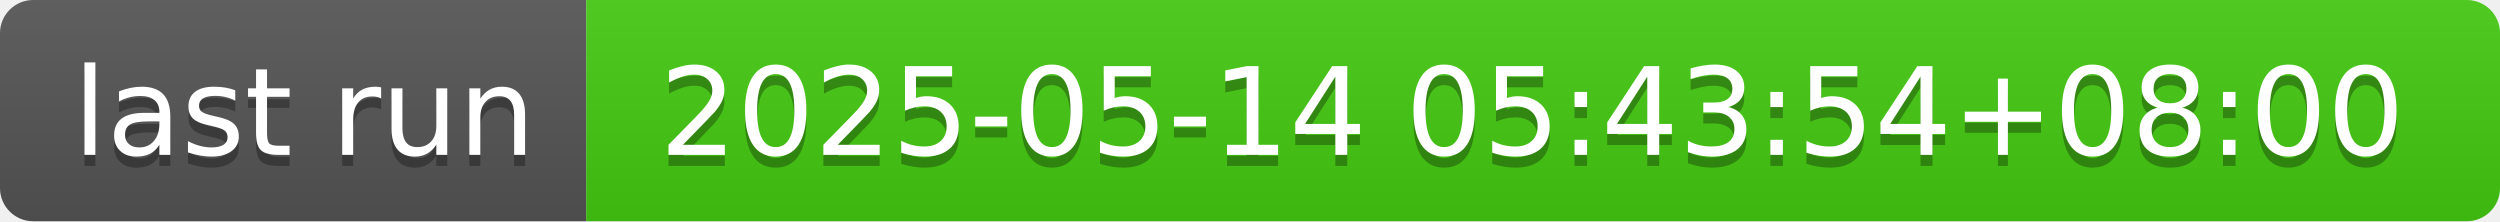
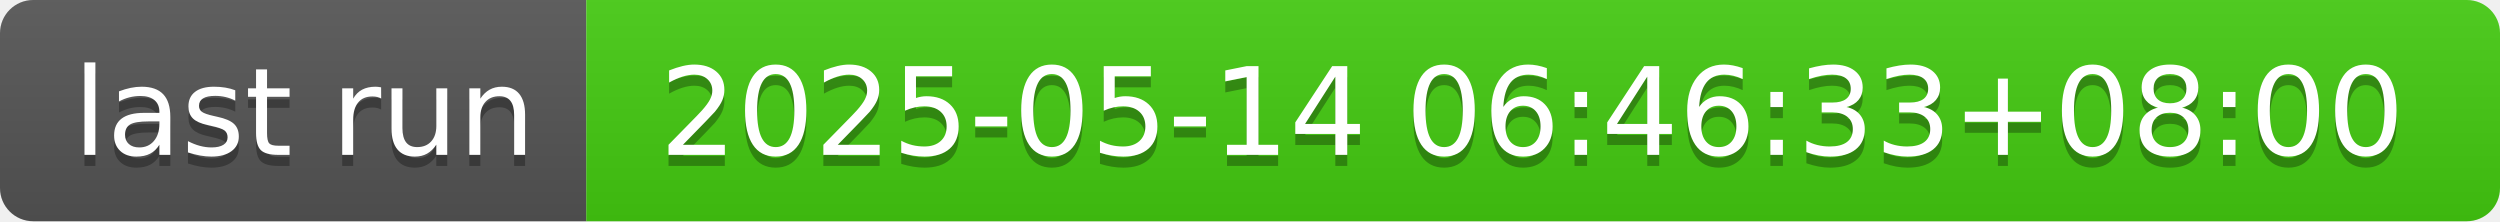
- <svg xmlns="http://www.w3.org/2000/svg" width="226" height="20" role="img" aria-label="last run: 2025-05-14 05:43:54+08:00">
+ <svg xmlns="http://www.w3.org/2000/svg" width="226" height="20" role="img" aria-label="last run: 2025-05-14 06:46:33+08:00">
  <linearGradient id="s" x2="0" y2="100%">
    <stop offset="0" stop-color="#bbb" stop-opacity=".1" />
    <stop offset="1" stop-opacity=".1" />
  </linearGradient>
  <clipPath id="r">
    <rect width="226" height="20" rx="3" fill="#fff" />
  </clipPath>
  <g clip-path="url(#r)">
    <rect width="53" height="20" fill="#555" />
    <rect x="53" width="173" height="20" fill="#4c1" />
    <rect width="226" height="20" fill="url(#s)" />
  </g>
  <g fill="#fff" text-anchor="middle" font-family="Verdana,Geneva,DejaVu Sans,sans-serif" text-rendering="geometricPrecision" font-size="110">
    <text aria-hidden="true" x="275" y="150" fill="#010101" fill-opacity=".3" transform="scale(.1)" textLength="430">last run</text>
    <text x="275" y="140" transform="scale(.1)" fill="#fff" textLength="430">last run</text>
-     <text aria-hidden="true" x="1385" y="150" fill="#010101" fill-opacity=".3" transform="scale(.1)" textLength="1630">2025-05-14 05:43:54+08:00</text>
-     <text x="1385" y="140" transform="scale(.1)" fill="#fff" textLength="1630">2025-05-14 05:43:54+08:00</text>
+     <text aria-hidden="true" x="1385" y="150" fill="#010101" fill-opacity=".3" transform="scale(.1)" textLength="1630">2025-05-14 06:46:33+08:00</text>
+     <text x="1385" y="140" transform="scale(.1)" fill="#fff" textLength="1630">2025-05-14 06:46:33+08:00</text>
  </g>
</svg>
